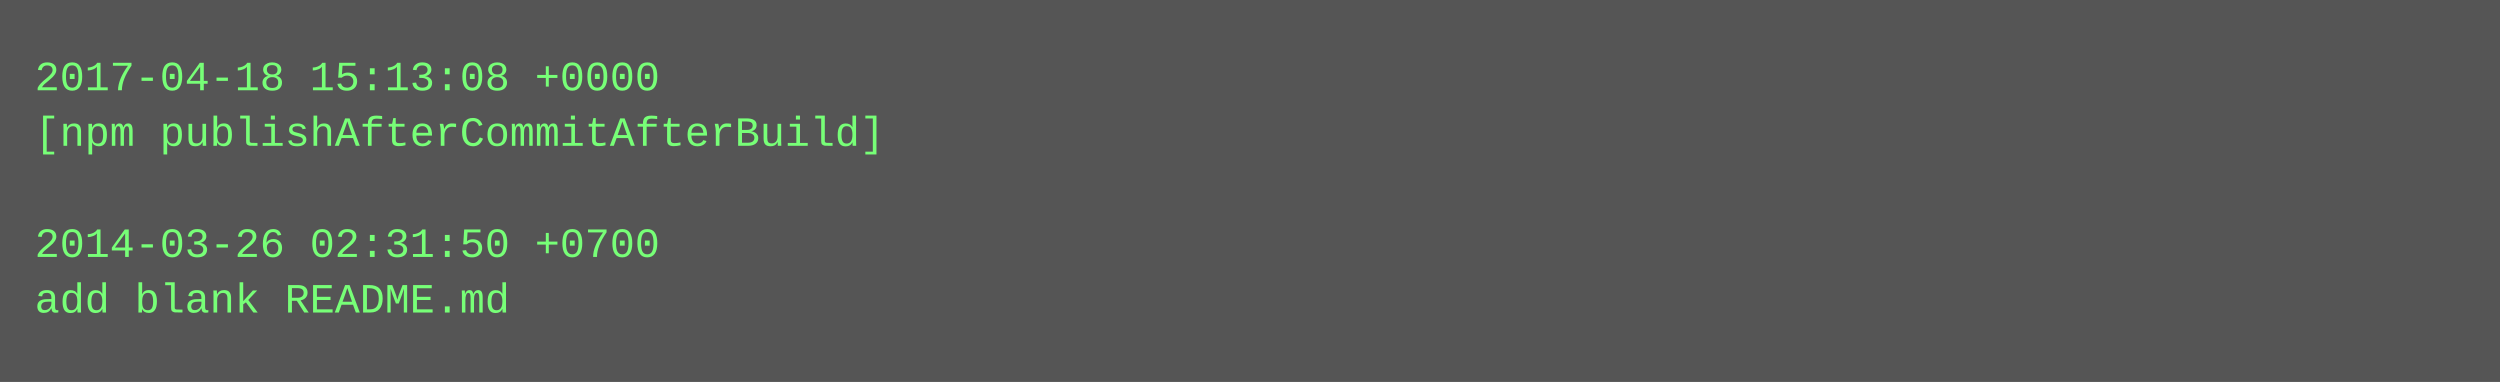
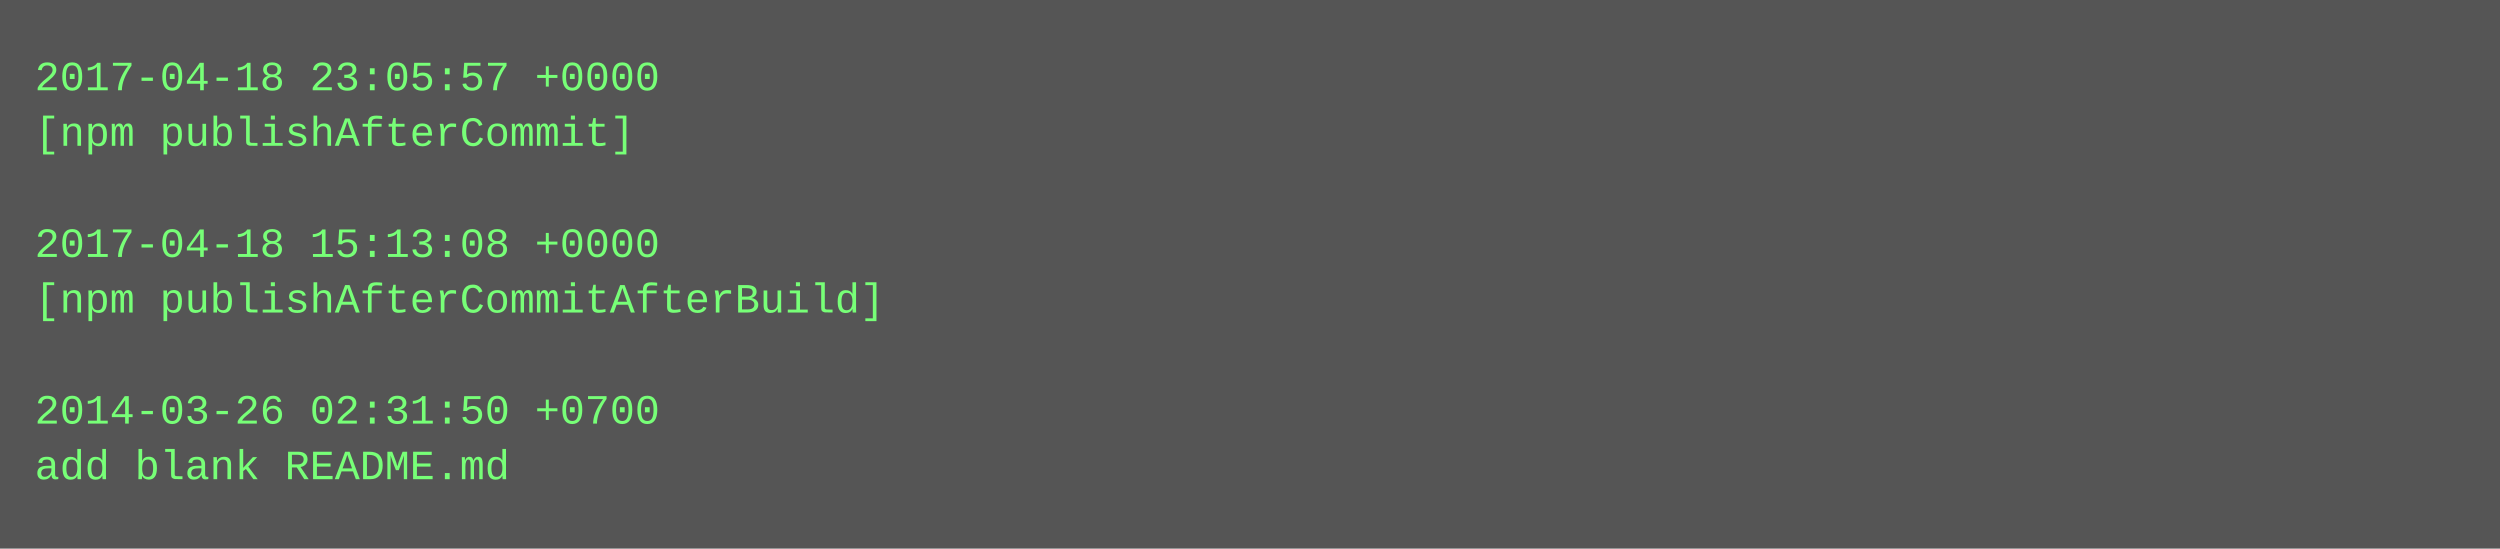
- <svg xmlns="http://www.w3.org/2000/svg" height="110" width="720">
-   <rect height="110" fill="#555" width="720" />
+ <svg xmlns="http://www.w3.org/2000/svg" height="158" width="720">
+   <rect height="158" fill="#555" width="720" />
  <text fill="#7f7" font-family="Courier New" font-size="12" xml:space="preserve">
-     <tspan x="10" y="26">2017-04-18 15:13:08 +0000</tspan>
-     <tspan x="10" y="42">[npm publishAfterCommitAfterBuild]</tspan>
+     <tspan x="10" y="26">2017-04-18 23:05:57 +0000</tspan>
+     <tspan x="10" y="42">[npm publishAfterCommit]</tspan>
    <tspan x="10" y="58" />
-     <tspan x="10" y="74">2014-03-26 02:31:50 +0700</tspan>
-     <tspan x="10" y="90">add blank README.md</tspan>
+     <tspan x="10" y="74">2017-04-18 15:13:08 +0000</tspan>
+     <tspan x="10" y="90">[npm publishAfterCommitAfterBuild]</tspan>
+     <tspan x="10" y="106" />
+     <tspan x="10" y="122">2014-03-26 02:31:50 +0700</tspan>
+     <tspan x="10" y="138">add blank README.md</tspan>
  </text>
</svg>
